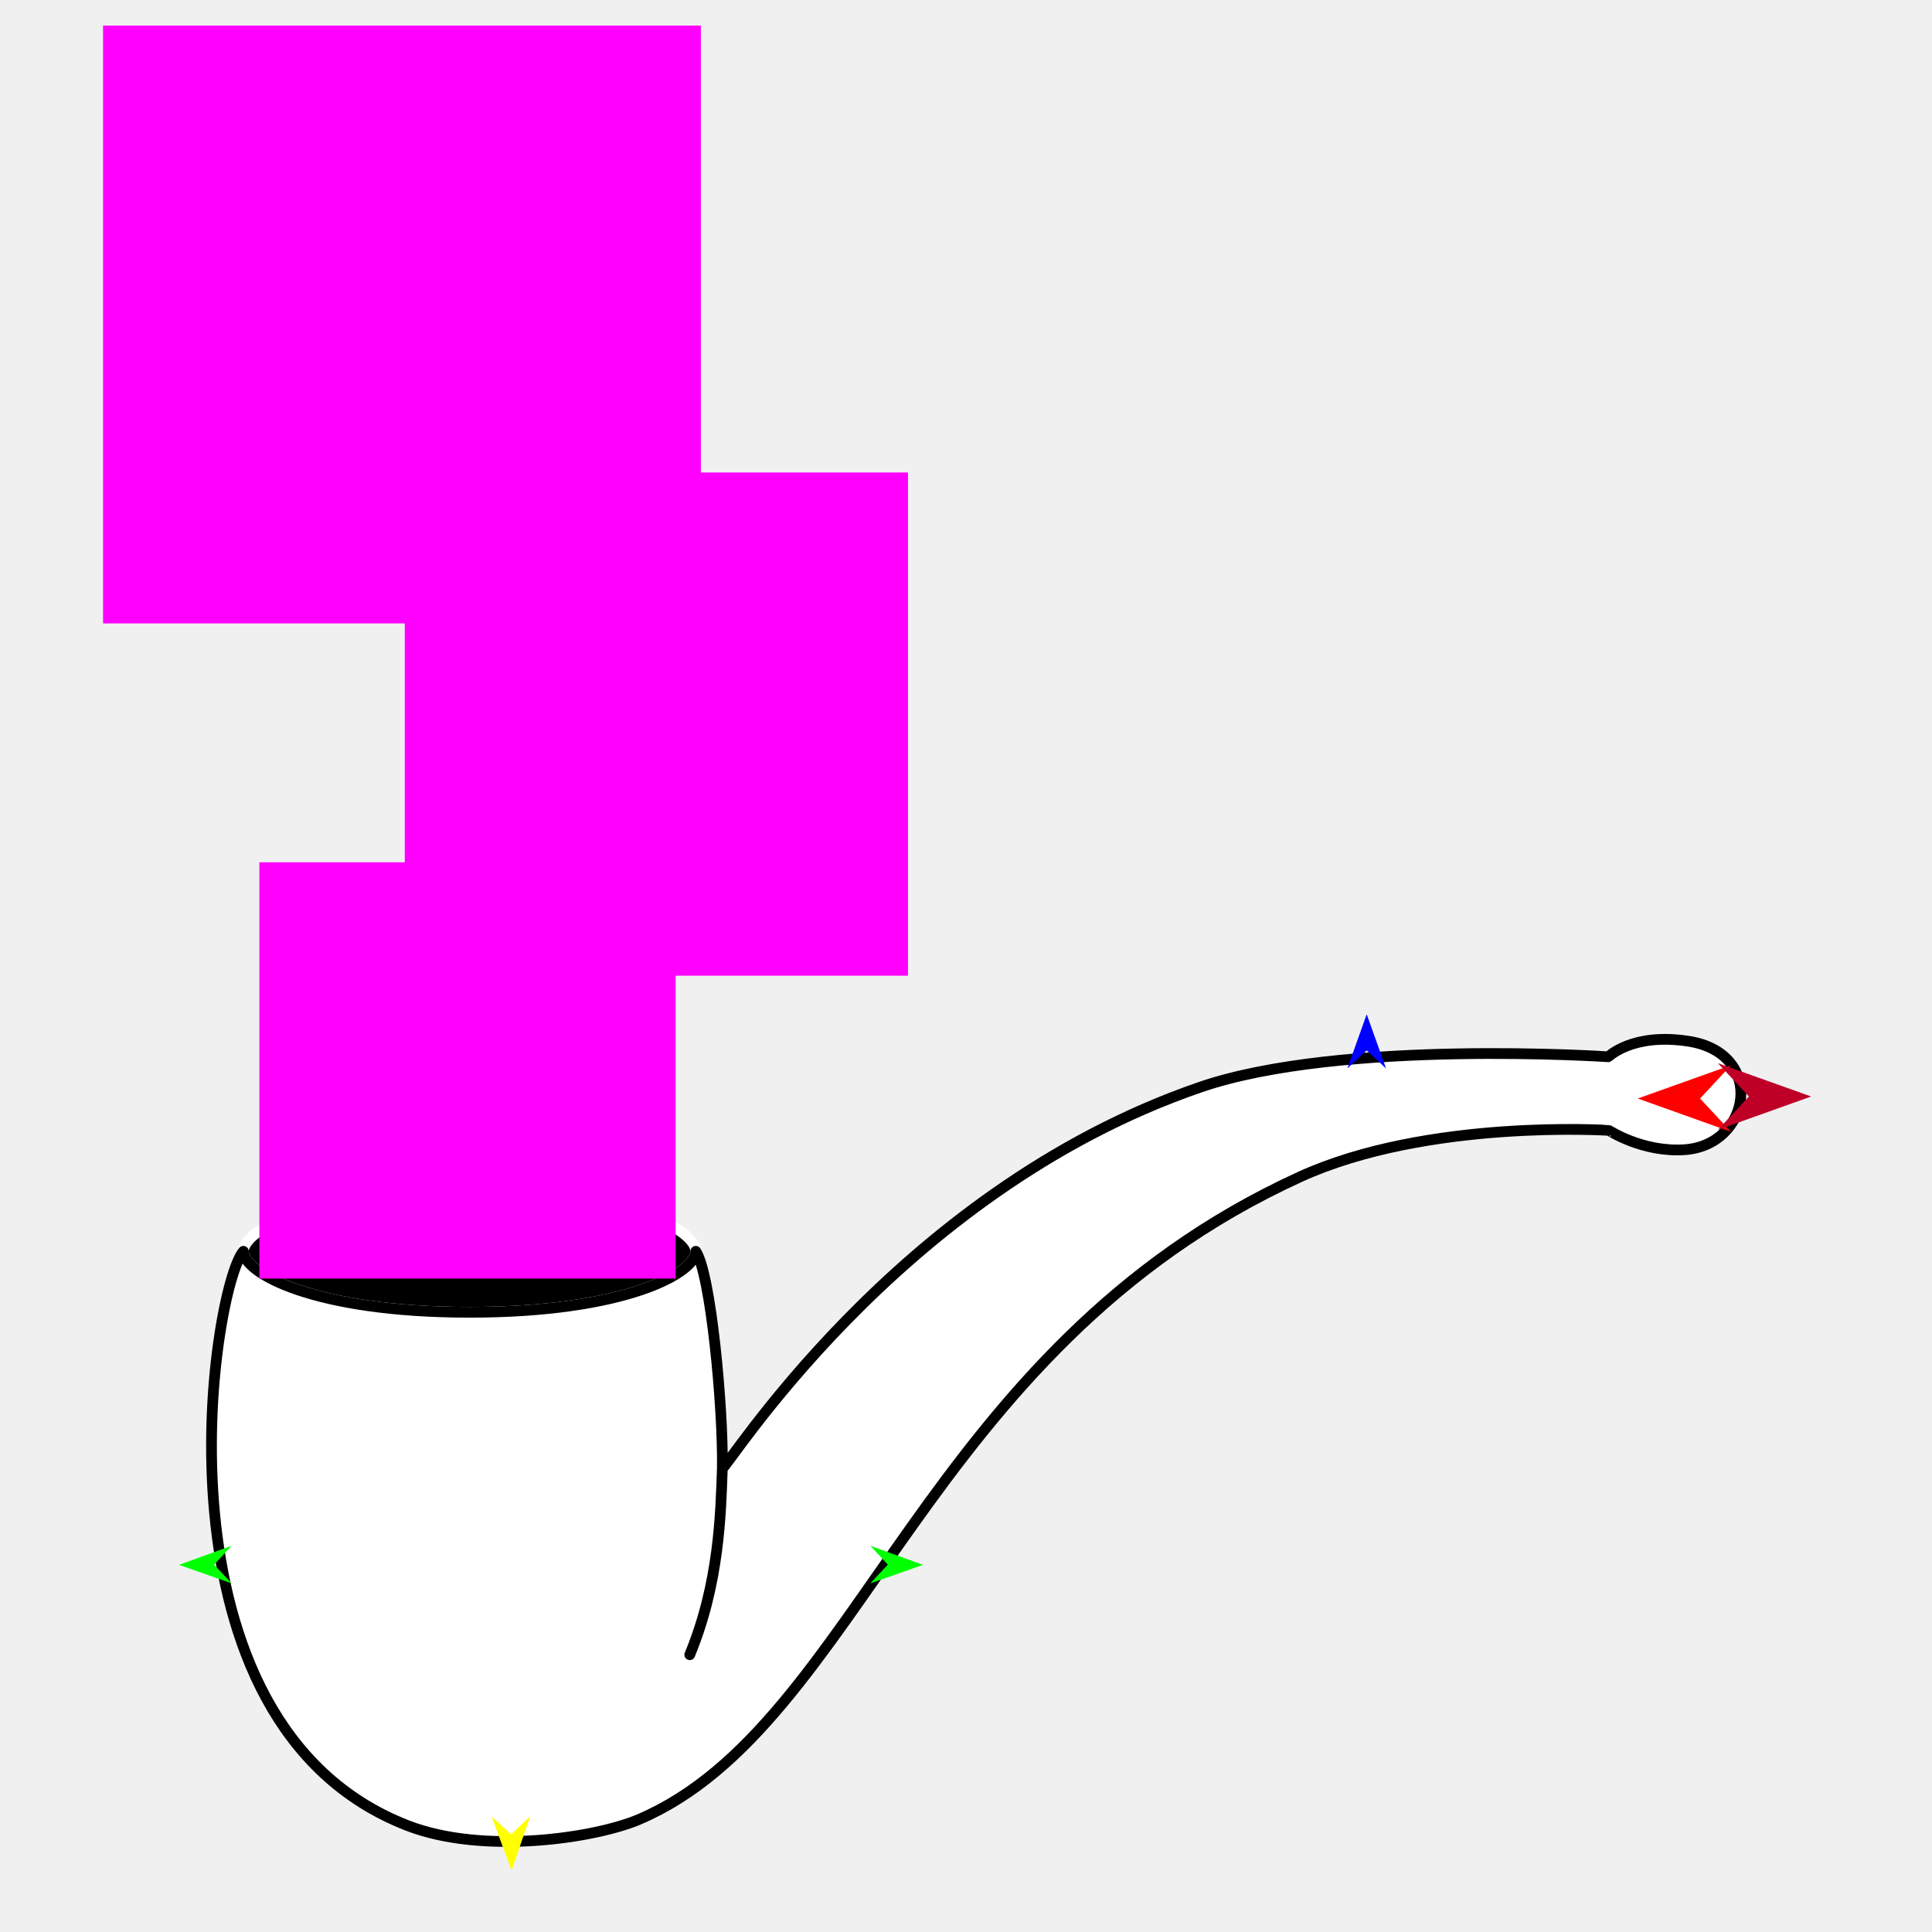
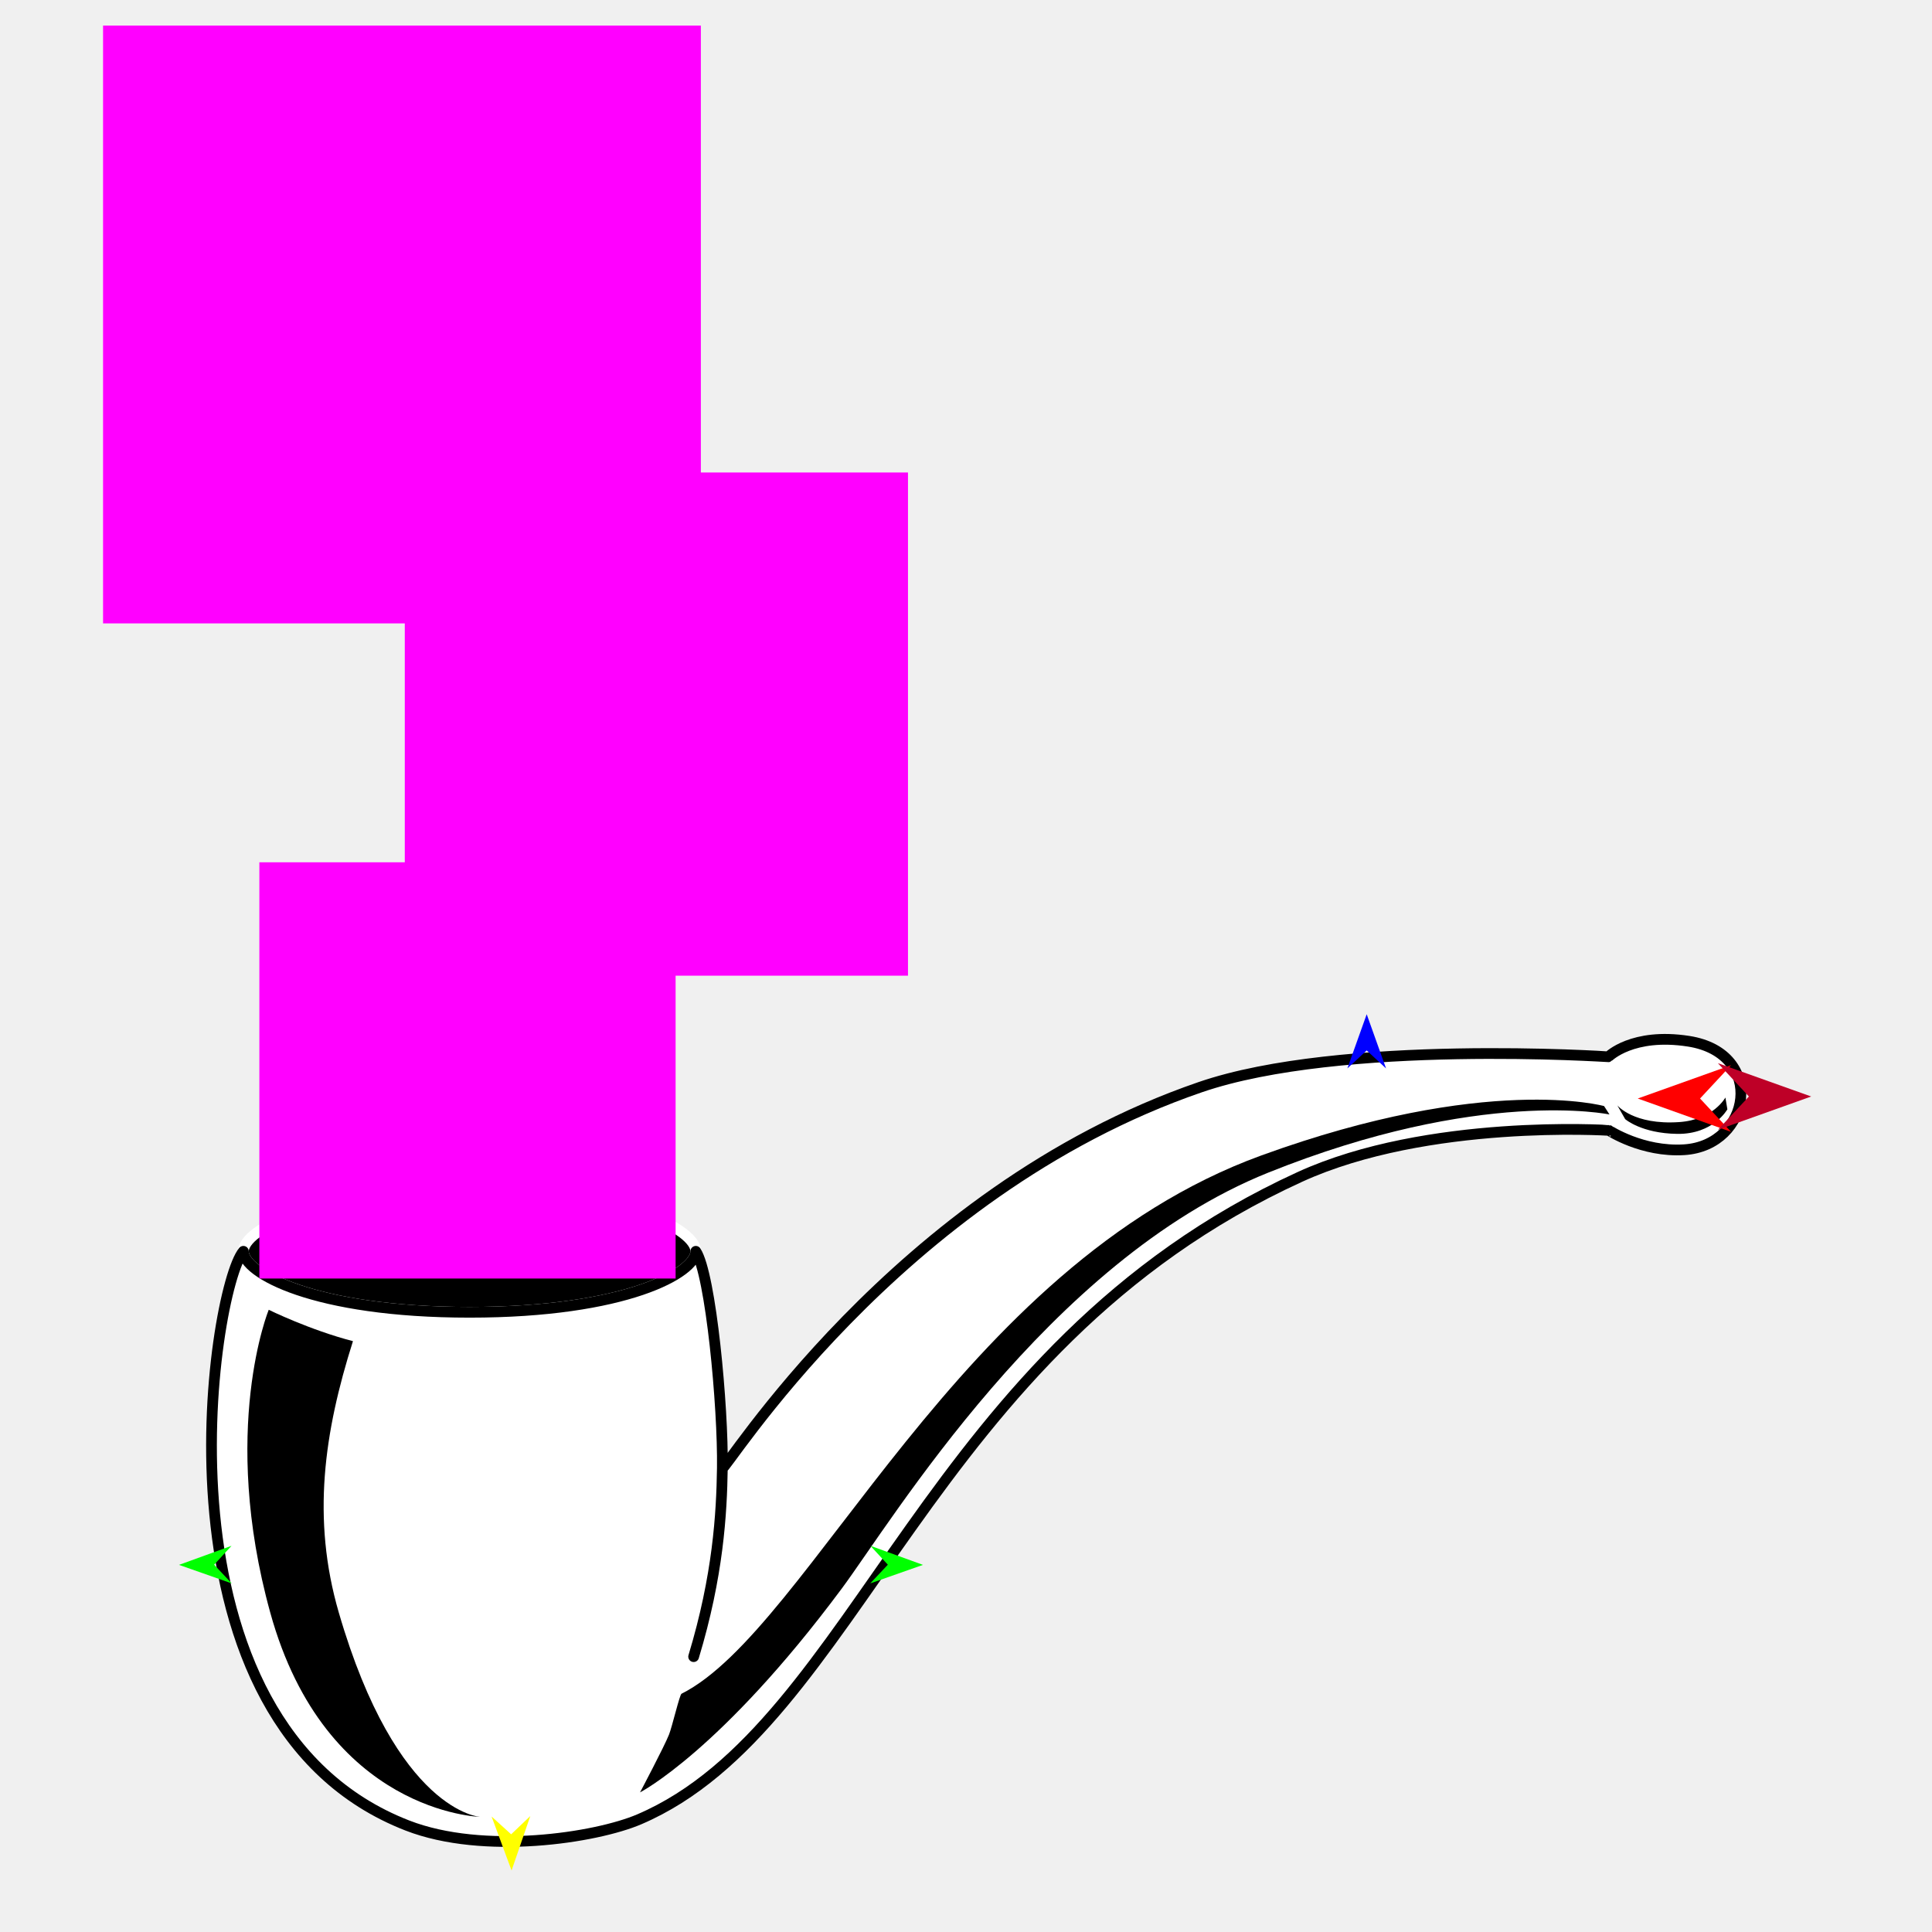
<svg xmlns="http://www.w3.org/2000/svg" version="1.1" id="Frame_0" width="720px" height="720px">
  <g id="pipe">
    <g id="pipe">
      <path fill="#000000" fill-rule="evenodd" stroke="#ffffff" stroke-width="4" stroke-linecap="round" stroke-linejoin="round" d="M 175.006 443.605 C 233.213 443.605 259.308 458.328 259.308 466.325 C 259.308 474.323 233.213 489.046 175.006 489.046 C 116.798 489.046 90.702 474.323 90.702 466.325 C 90.702 458.328 116.798 443.605 175.006 443.605 Z" />
      <path fill="none" stroke="#ffffff" stroke-width="1" stroke-linecap="butt" stroke-linejoin="round" d="M 175.006 489.046 C 116.798 489.046 90.702 474.323 90.702 466.325 " />
      <path fill="none" stroke="#ffffff" stroke-width="1" stroke-linecap="butt" stroke-linejoin="round" d="M 259.308 466.325 C 259.308 474.323 233.213 489.046 175.006 489.046 " />
      <path fill="#ffffff" fill-rule="evenodd" stroke="none" d="M 175.006 489.046 C 116.798 489.046 90.702 474.323 90.702 466.325 C 78.902 480.309 53.588 642.177 151.842 680.326 C 180.262 691.361 222.069 684.935 238.263 677.995 C 320.352 642.815 344.350 502.625 484.436 438.596 C 531.948 416.880 599.591 421.255 599.602 421.260 C 599.601 421.260 611.983 429.446 627.619 428.474 C 652.563 426.924 658.295 392.565 629.298 388.041 C 608.336 384.771 599.413 393.830 599.410 393.831 C 599.395 393.832 499.748 387.140 447.286 405.161 C 333.319 444.311 269.154 550.178 269.199 547.093 C 269.531 524.298 264.892 474.717 259.308 466.325 C 259.308 474.323 233.213 489.046 175.006 489.046 Z" />
-       <path fill="none" stroke="#000000" stroke-width="4" stroke-linecap="round" stroke-linejoin="round" d="M 257.058 616.663 C 268.147 589.828 268.590 563.904 269.199 547.093 C 269.531 524.298 264.892 474.717 259.308 466.325 C 259.308 474.323 233.213 489.046 175.006 489.046 C 116.798 489.046 90.702 474.323 90.702 466.325 C 78.902 480.309 53.588 642.177 151.842 680.326 C 180.262 691.361 222.069 684.935 238.263 677.995 C 320.352 642.815 344.350 502.625 484.436 438.596 C 531.948 416.880 599.591 421.255 599.602 421.260 C 599.601 421.260 611.983 429.446 627.619 428.474 C 652.563 426.924 658.295 392.565 629.298 388.041 C 608.336 384.771 599.413 393.830 599.410 393.831 C 599.395 393.832 499.748 387.140 447.286 405.161 C 333.319 444.311 269.154 550.178 269.199 547.093 " />
+       <path fill="none" stroke="#000000" stroke-width="4" stroke-linecap="round" stroke-linejoin="round" d="M 258.499 617.383 C 267.633 587.250 268.953 564.028 269.199 547.093 C 269.531 524.298 264.892 474.717 259.308 466.325 C 259.308 474.323 233.213 489.046 175.006 489.046 C 116.798 489.046 90.702 474.323 90.702 466.325 C 78.902 480.309 53.588 642.177 151.842 680.326 C 180.262 691.361 222.069 684.935 238.263 677.995 C 320.352 642.815 344.350 502.625 484.436 438.596 C 531.948 416.880 599.591 421.255 599.602 421.260 C 599.601 421.260 611.983 429.446 627.619 428.474 C 652.563 426.924 658.295 392.565 629.298 388.041 C 608.336 384.771 599.413 393.830 599.410 393.831 C 599.395 393.832 499.748 387.140 447.286 405.161 C 333.319 444.311 269.154 550.178 269.199 547.093 " />
      <path fill="#ffffff" fill-rule="evenodd" stroke="#000000" stroke-width="4" stroke-linecap="round" stroke-linejoin="round" d="M 175.705 455.555 C 210.214 455.555 226.516 463.063 226.516 465.440 C 226.516 467.816 210.214 475.324 175.705 475.324 C 141.195 475.324 124.893 467.816 124.893 465.440 C 124.893 463.063 141.195 455.555 175.705 455.555 Z" />
+       <path fill="#000000" fill-rule="evenodd" stroke="none" d="M 249.318 646.440 C 247.545 650.914 238.523 667.967 238.522 667.969 C 238.530 667.961 268.655 652.576 313.658 592.068 C 332.421 566.842 390.729 469.923 472.594 437.021 C 551.766 405.201 599.793 415.334 599.806 415.331 C 599.806 415.331 597.788 412.197 597.788 412.197 C 597.775 412.199 554.102 400.029 470.031 430.615 C 356.845 471.794 301.845 607.193 253.977 631.214 C 253.276 631.566 250.491 643.483 249.318 646.440 M 625.800 418.168 C 608.760 419.337 602.733 411.944 602.731 411.943 C 602.731 411.944 605.660 417.069 605.660 417.070 C 605.662 417.070 611.688 422.380 625.067 422.562 C 638.607 422.747 643.740 413.409 643.742 413.408 C 643.742 413.407 643.010 409.014 643.010 409.014 C 643.008 409.015 638.546 417.294 625.800 418.168 M 131.536 499.809 C 120.801 533.655 116.066 565.901 126.257 600.945 C 147.926 675.461 178.928 677.089 178.933 677.097 C 178.926 677.089 121.354 675.713 100.710 600.950 C 81.870 532.719 100.145 488.129 100.144 488.118 C 100.148 488.119 115.431 495.643 131.536 499.809 Z" />
    </g>
    <g id="specs_2">
      <path fill="#ff00ff" fill-rule="evenodd" stroke="none" d="M 96.656 476.469 C 96.671 476.469 251.765 476.469 251.780 476.469 C 251.780 476.453 251.780 321.360 251.780 321.344 C 251.765 321.344 96.671 321.344 96.656 321.344 C 96.656 321.360 96.656 476.453 96.656 476.469 Z" />
      <path fill="#ff0000" fill-rule="evenodd" stroke="none" d="M 610.342 409.383 C 610.346 409.381 645.108 396.966 645.112 396.965 C 645.111 396.966 633.559 409.381 633.558 409.383 C 633.559 409.384 645.111 421.799 645.112 421.800 C 645.108 421.799 610.346 409.384 610.342 409.383 Z" />
      <path fill="#0000ff" fill-rule="evenodd" stroke="none" d="M 509.330 377.977 C 509.331 377.979 516.542 398.172 516.543 398.174 C 516.542 398.173 509.331 391.463 509.330 391.462 C 509.329 391.463 502.118 398.173 502.117 398.174 C 502.118 398.172 509.329 377.979 509.330 377.977 Z" />
      <path fill="#00ff00" fill-rule="evenodd" stroke="none" d="M 66.709 583.182 C 66.711 583.181 86.281 576.080 86.283 576.079 C 86.282 576.080 79.803 583.115 79.802 583.116 C 79.803 583.116 86.353 590.085 86.354 590.086 C 86.352 590.085 66.711 583.182 66.709 583.182 Z" />
      <path fill="#ffff00" fill-rule="evenodd" stroke="none" d="M 190.648 697.074 C 190.647 697.072 183.198 676.966 183.197 676.964 C 183.197 676.965 190.488 683.589 190.489 683.590 C 190.490 683.589 197.621 676.795 197.622 676.794 C 197.621 676.796 190.649 697.072 190.648 697.074 Z" />
      <path fill="#00ff00" fill-rule="evenodd" stroke="none" d="M 343.965 583.182 C 343.963 583.181 324.393 576.080 324.391 576.079 C 324.392 576.080 330.871 583.115 330.871 583.116 C 330.871 583.116 324.321 590.085 324.320 590.086 C 324.322 590.085 343.963 583.182 343.965 583.182 Z" />
      <path fill="#be0027" fill-rule="evenodd" stroke="none" d="M 674.978 408.632 C 674.974 408.631 640.212 396.216 640.208 396.215 C 640.209 396.216 651.761 408.631 651.762 408.632 C 651.761 408.634 640.209 421.049 640.208 421.050 C 640.212 421.049 674.974 408.634 674.978 408.632 Z" />
      <path fill="#ff00ff" fill-rule="evenodd" stroke="none" d="M 150.853 363.606 C 150.871 363.606 338.361 363.606 338.380 363.606 C 338.380 363.588 338.380 176.098 338.380 176.079 C 338.361 176.079 150.871 176.079 150.853 176.079 C 150.853 176.098 150.853 363.588 150.853 363.606 Z" />
      <path fill="#ff00ff" fill-rule="evenodd" stroke="none" d="M 38.406 232.325 C 38.428 232.325 261.170 232.325 261.192 232.325 C 261.192 232.303 261.192 9.561 261.192 9.539 C 261.170 9.539 38.428 9.539 38.406 9.539 C 38.406 9.561 38.406 232.303 38.406 232.325 Z" />
    </g>
  </g>
</svg>
